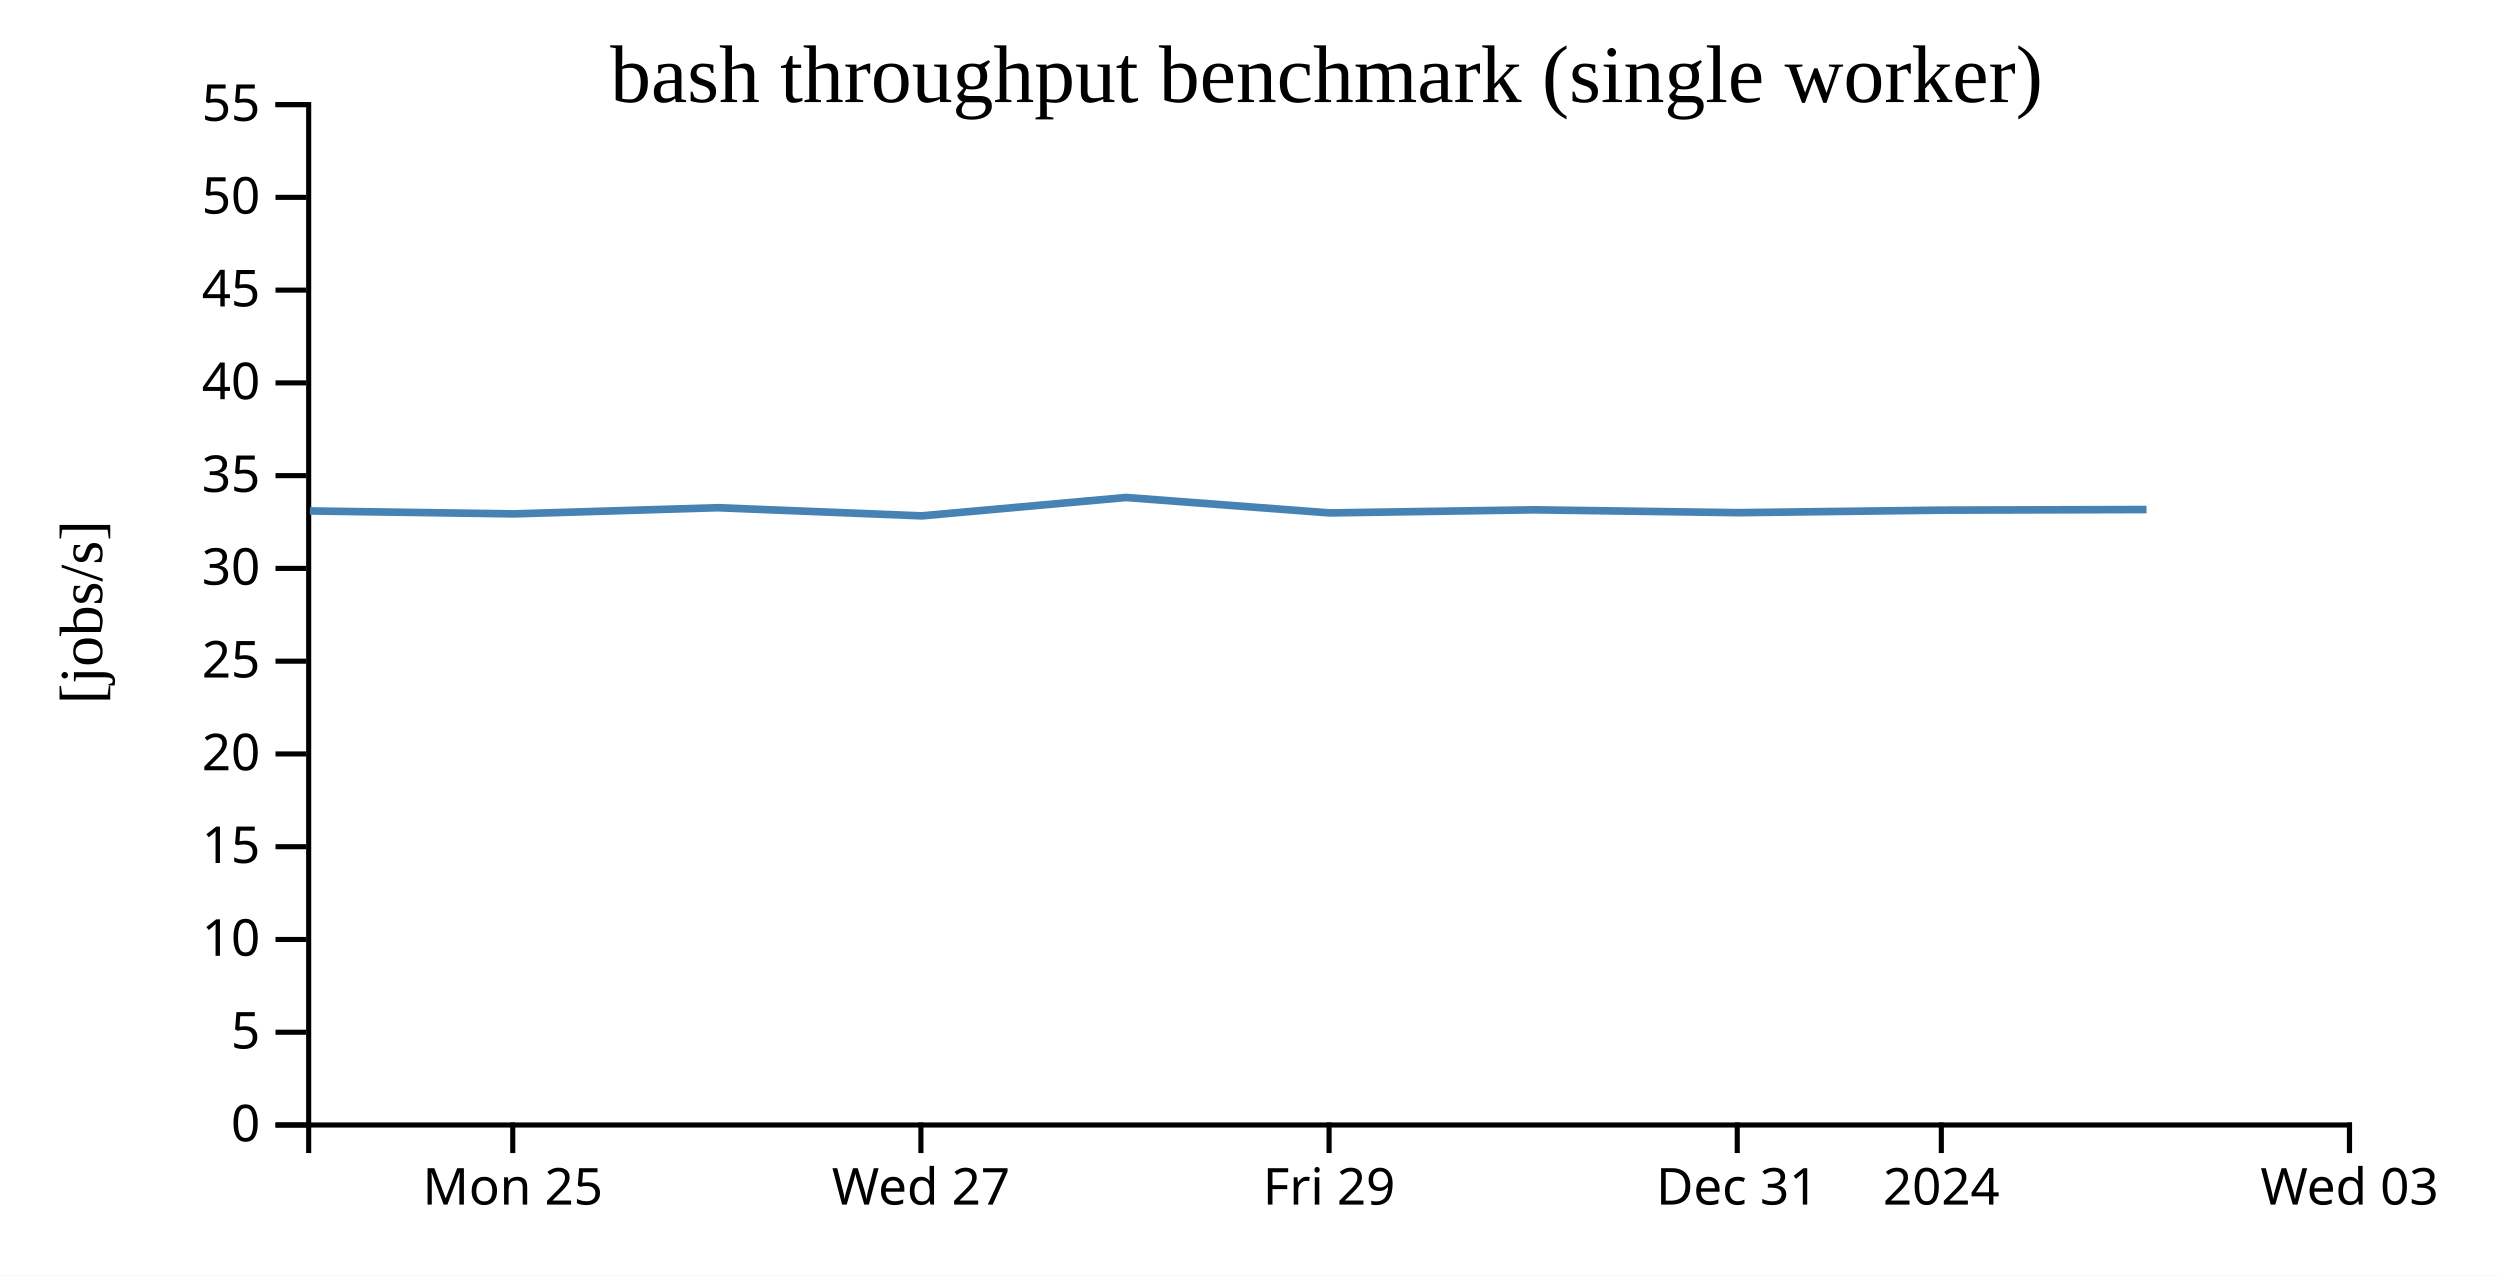
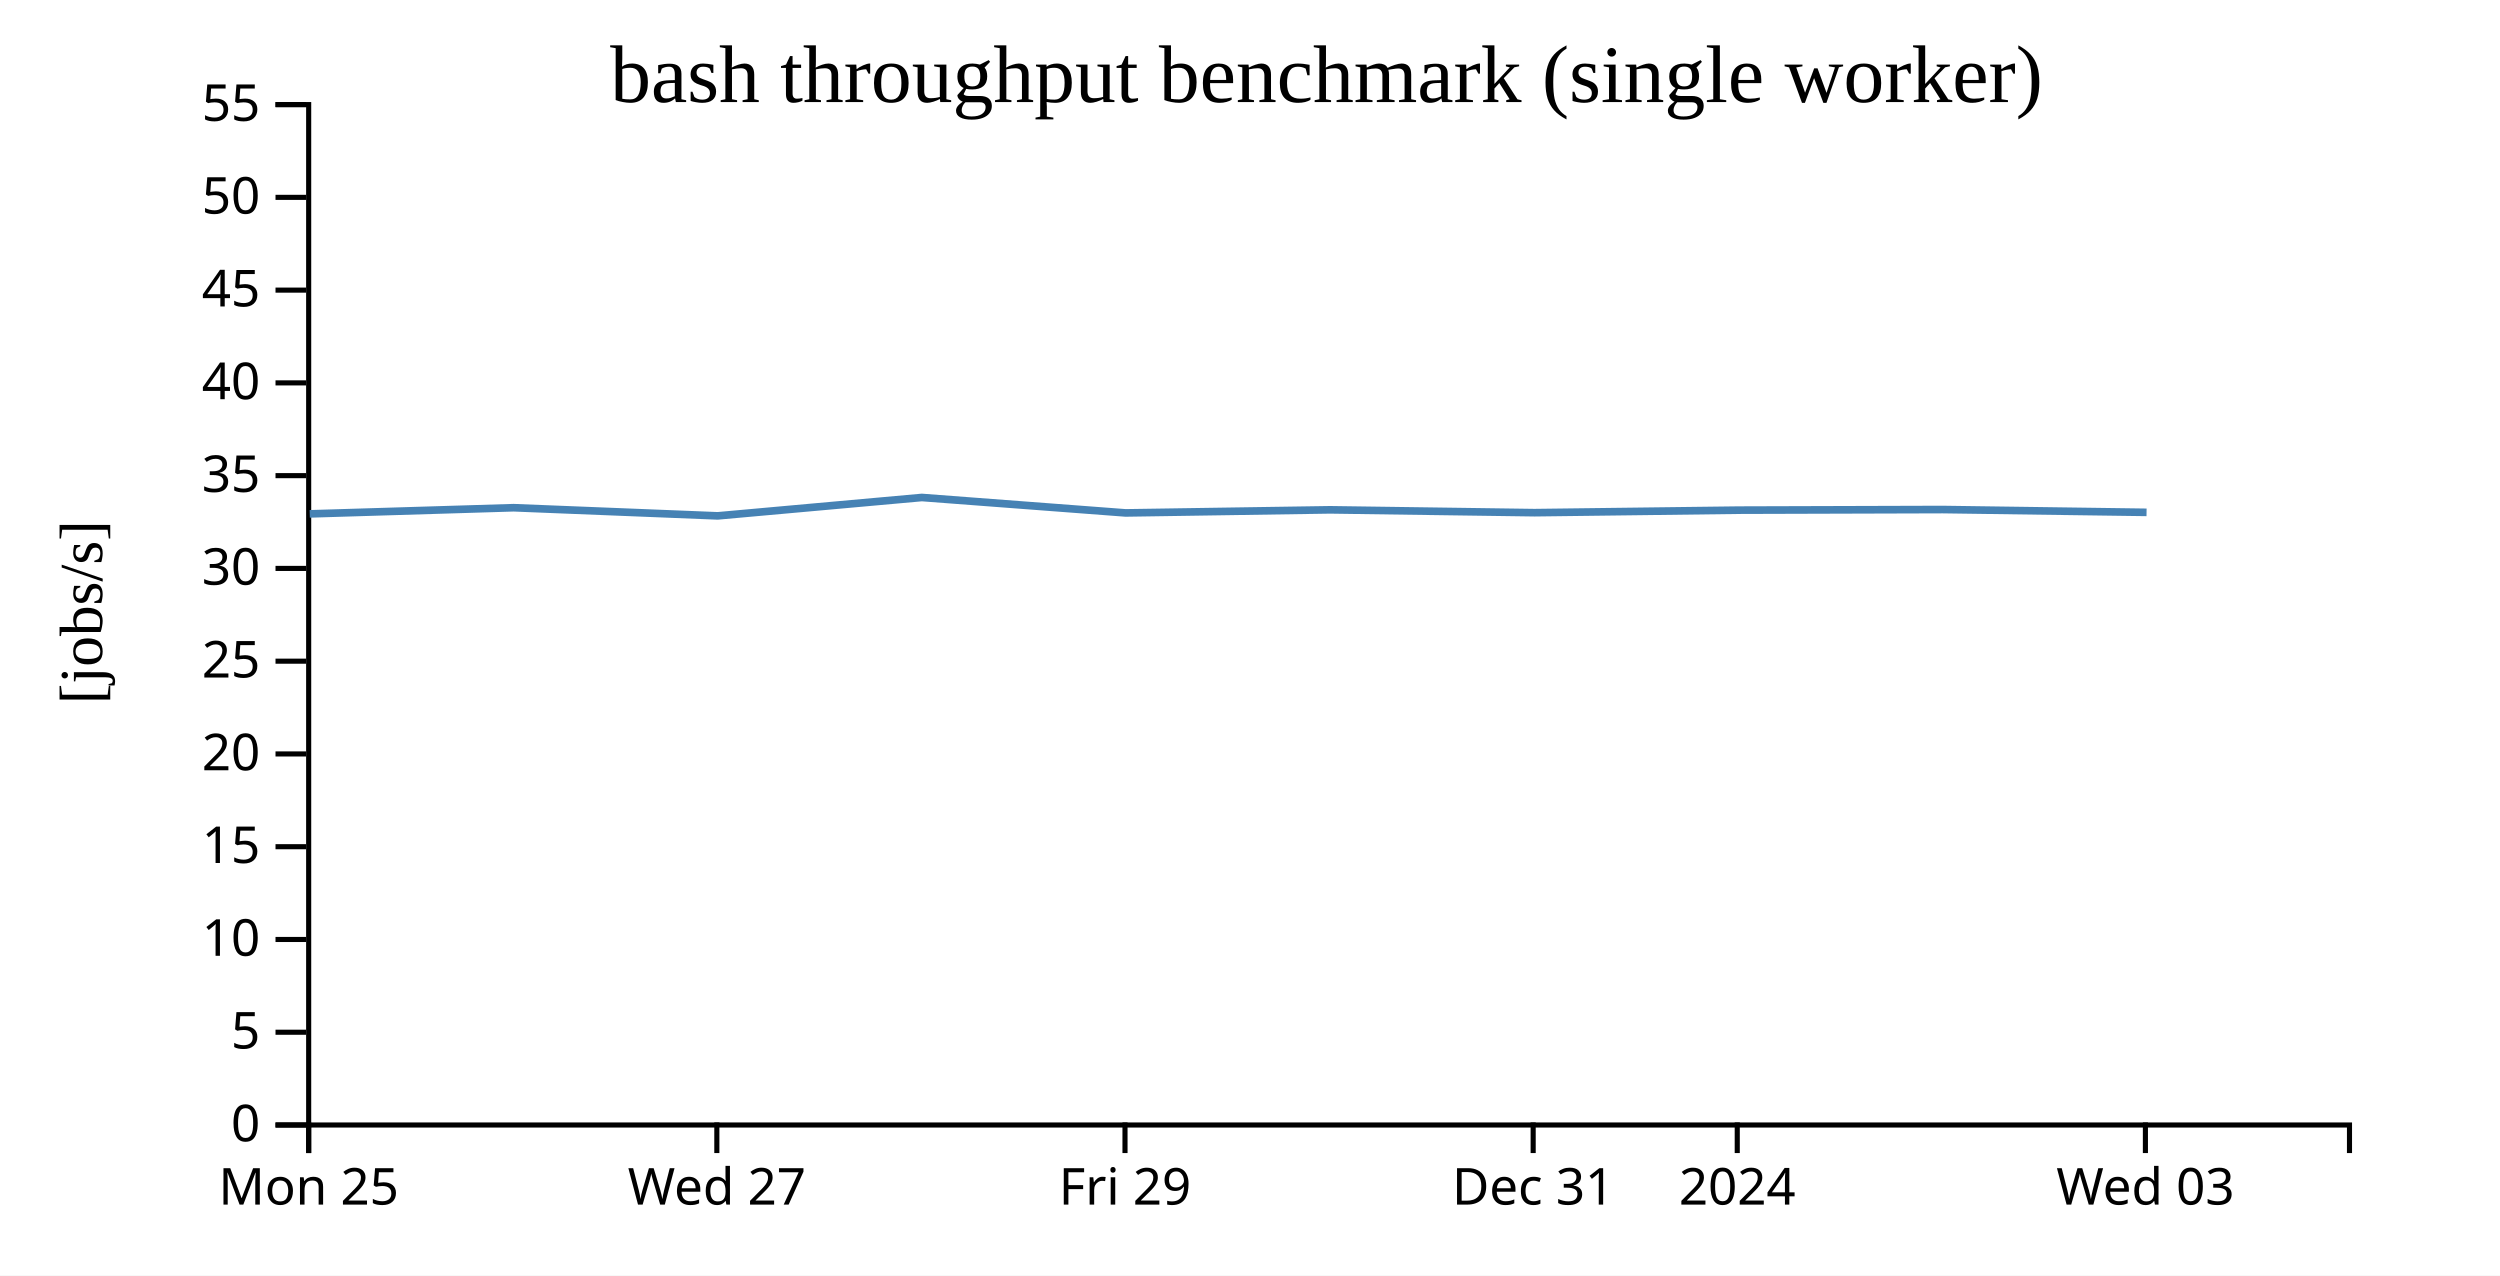
<svg xmlns="http://www.w3.org/2000/svg" width="490" height="250">
  <rect width="100%" height="100%" fill="white" />
  <g transform="translate(60,20)">
    <g transform="translate(0,200)" fill="none" font-size="10" font-family="sans-serif" text-anchor="middle">
      <path class="domain" stroke="currentColor" d="M0.5,6V0.5H400.5V6" />
-       <g class="tick" opacity="1" transform="translate(40.5,0)">
+       <g class="tick" opacity="1" transform="translate(0.5,0)">
        <line stroke="currentColor" y2="6" />
        <text fill="currentColor" y="9" dy="0.71em">Mon 25</text>
      </g>
-       <g class="tick" opacity="1" transform="translate(120.5,0)">
+       <g class="tick" opacity="1" transform="translate(80.5,0)">
        <line stroke="currentColor" y2="6" />
        <text fill="currentColor" y="9" dy="0.71em">Wed 27</text>
      </g>
-       <g class="tick" opacity="1" transform="translate(200.5,0)">
+       <g class="tick" opacity="1" transform="translate(160.5,0)">
        <line stroke="currentColor" y2="6" />
        <text fill="currentColor" y="9" dy="0.71em">Fri 29</text>
      </g>
-       <g class="tick" opacity="1" transform="translate(280.5,0)">
+       <g class="tick" opacity="1" transform="translate(240.5,0)">
        <line stroke="currentColor" y2="6" />
        <text fill="currentColor" y="9" dy="0.71em">Dec 31</text>
      </g>
-       <g class="tick" opacity="1" transform="translate(320.5,0)">
+       <g class="tick" opacity="1" transform="translate(280.5,0)">
        <line stroke="currentColor" y2="6" />
        <text fill="currentColor" y="9" dy="0.71em">2024</text>
      </g>
-       <g class="tick" opacity="1" transform="translate(400.5,0)">
+       <g class="tick" opacity="1" transform="translate(360.5,0)">
        <line stroke="currentColor" y2="6" />
        <text fill="currentColor" y="9" dy="0.71em">Wed 03</text>
      </g>
    </g>
    <g fill="none" font-size="10" font-family="sans-serif" text-anchor="end">
      <path class="domain" stroke="currentColor" d="M-6,200.5H0.5V0.5H-6" />
      <g class="tick" opacity="1" transform="translate(0,200.5)">
        <line stroke="currentColor" x2="-6" />
        <text fill="currentColor" x="-9" dy="0.32em">0</text>
      </g>
      <g class="tick" opacity="1" transform="translate(0,182.3182)">
        <line stroke="currentColor" x2="-6" />
        <text fill="currentColor" x="-9" dy="0.32em">5</text>
      </g>
      <g class="tick" opacity="1" transform="translate(0,164.1364)">
        <line stroke="currentColor" x2="-6" />
        <text fill="currentColor" x="-9" dy="0.32em">10</text>
      </g>
      <g class="tick" opacity="1" transform="translate(0,145.9545)">
        <line stroke="currentColor" x2="-6" />
        <text fill="currentColor" x="-9" dy="0.32em">15</text>
      </g>
      <g class="tick" opacity="1" transform="translate(0,127.7727)">
        <line stroke="currentColor" x2="-6" />
        <text fill="currentColor" x="-9" dy="0.32em">20</text>
      </g>
      <g class="tick" opacity="1" transform="translate(0,109.5909)">
        <line stroke="currentColor" x2="-6" />
        <text fill="currentColor" x="-9" dy="0.32em">25</text>
      </g>
      <g class="tick" opacity="1" transform="translate(0,91.40909)">
        <line stroke="currentColor" x2="-6" />
        <text fill="currentColor" x="-9" dy="0.32em">30</text>
      </g>
      <g class="tick" opacity="1" transform="translate(0,73.22727)">
        <line stroke="currentColor" x2="-6" />
        <text fill="currentColor" x="-9" dy="0.32em">35</text>
      </g>
      <g class="tick" opacity="1" transform="translate(0,55.04545)">
        <line stroke="currentColor" x2="-6" />
        <text fill="currentColor" x="-9" dy="0.32em">40</text>
      </g>
      <g class="tick" opacity="1" transform="translate(0,36.86364)">
        <line stroke="currentColor" x2="-6" />
        <text fill="currentColor" x="-9" dy="0.32em">45</text>
      </g>
      <g class="tick" opacity="1" transform="translate(0,18.68182)">
        <line stroke="currentColor" x2="-6" />
        <text fill="currentColor" x="-9" dy="0.32em">50</text>
      </g>
      <g class="tick" opacity="1" transform="translate(0,0.5)">
        <line stroke="currentColor" x2="-6" />
        <text fill="currentColor" x="-9" dy="0.32em">55</text>
      </g>
    </g>
    <text text-anchor="middle" style="font-size: 12px" transform="rotate(-90)" y="-40" x="-100">[jobs/s]</text>
    <text text-anchor="middle" style="font-size: 16px" y="0" x="200">bash throughput benchmark (single worker)</text>
-     <path fill="none" stroke="steelblue" stroke-width="1.5" d="M0.733,80.146L40.704,80.72L80.67,79.511L120.667,81.11L160.678,77.506L200.62,80.532L240.701,79.925L280.769,80.485L320.795,79.988L360.718,79.869" />
+     <path fill="none" stroke="steelblue" stroke-width="1.5" d="M0.704,80.72L40.67,79.511L80.667,81.11L120.678,77.506L160.62,80.532L200.701,79.925L240.769,80.485L280.795,79.988L320.718,79.869L360.724,80.422" />
  </g>
</svg>
